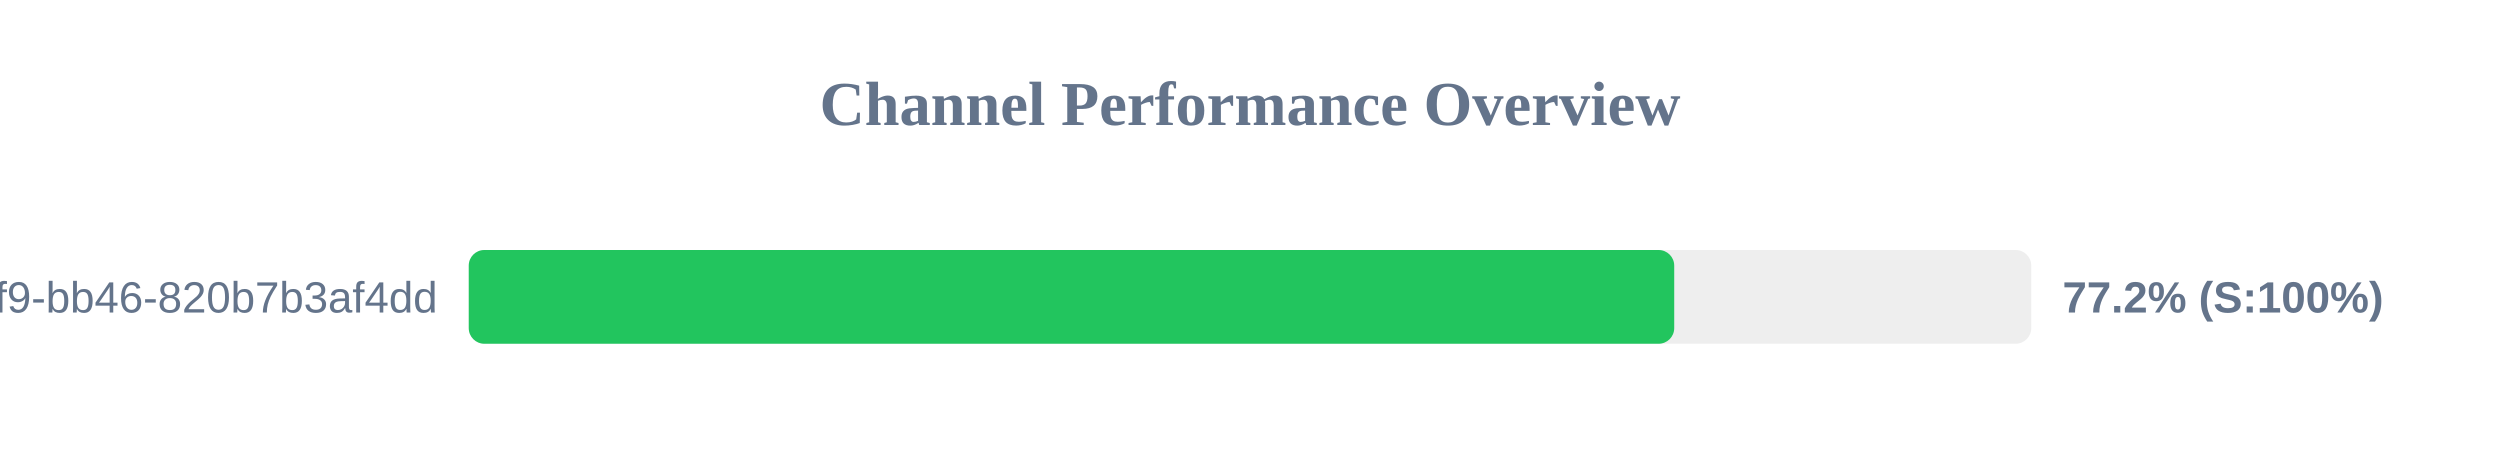
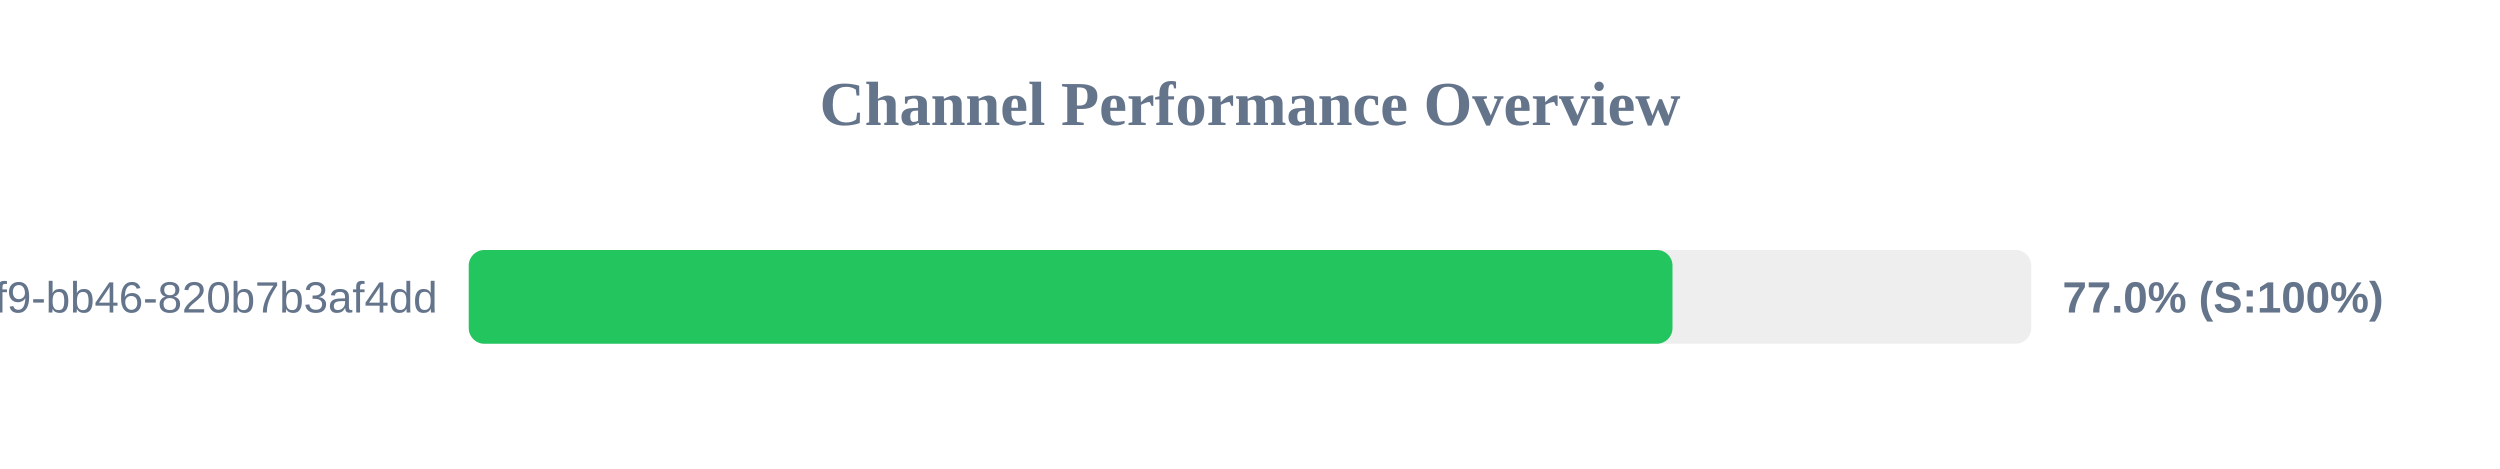
<svg xmlns="http://www.w3.org/2000/svg" width="800" height="150" version="1.1">
  <style>
        .row { font: 14px Arial; fill: #64748b; }
        .score { font: bold 14px Arial; fill: #64748b; }
    </style>
  <text x="400" y="40" text-anchor="middle" font-size="20px" font-weight="bold" fill="#64748b">Channel Performance Overview</text>
  <rect x="150" y="80" width="500" height="30" fill="#eee" rx="5" />
-   <rect x="150" y="80" width="385.75" height="30" fill="#22c55e" rx="5" />
+   <rect x="150" y="80" width="385.2" height="30" fill="#22c55e" rx="5" />
  <text x="140" y="100" text-anchor="end" class="row">?uuid=80b2ac81-ba69-41f9-bb46-820b7b3af4dd</text>
-   <text x="660" y="100" text-anchor="start" class="score">77.2% (S:100%)</text>
+   <text x="660" y="100" text-anchor="start" class="score">77.0% (S:100%)</text>
</svg>
